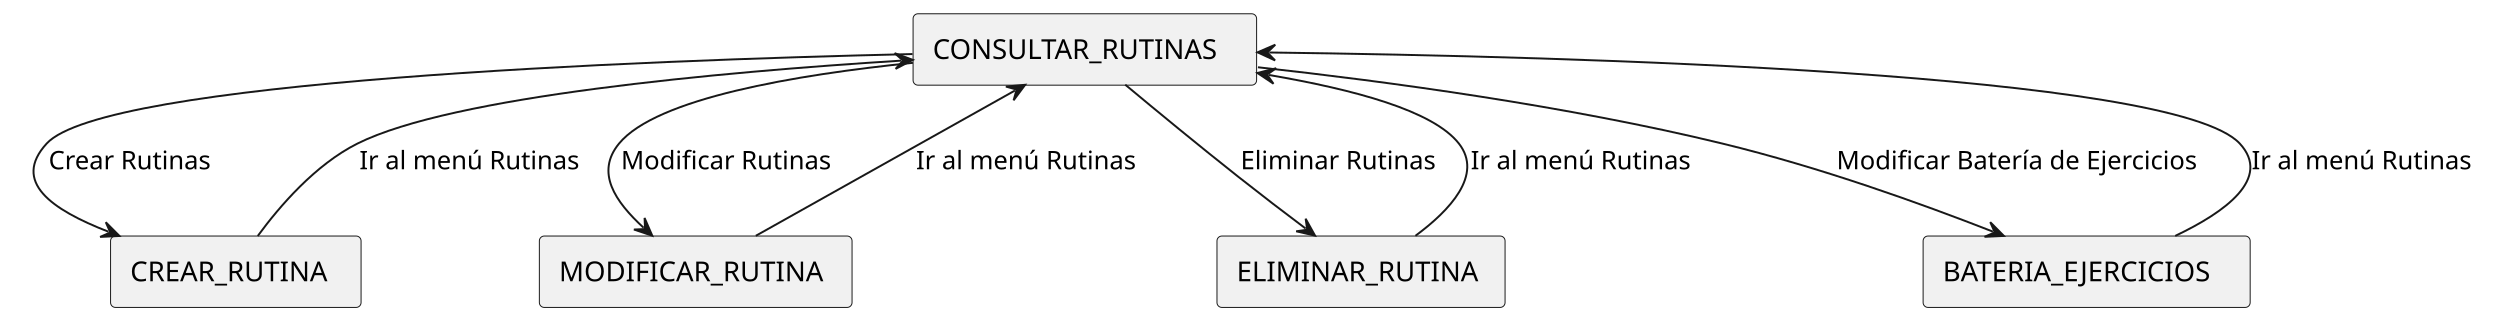
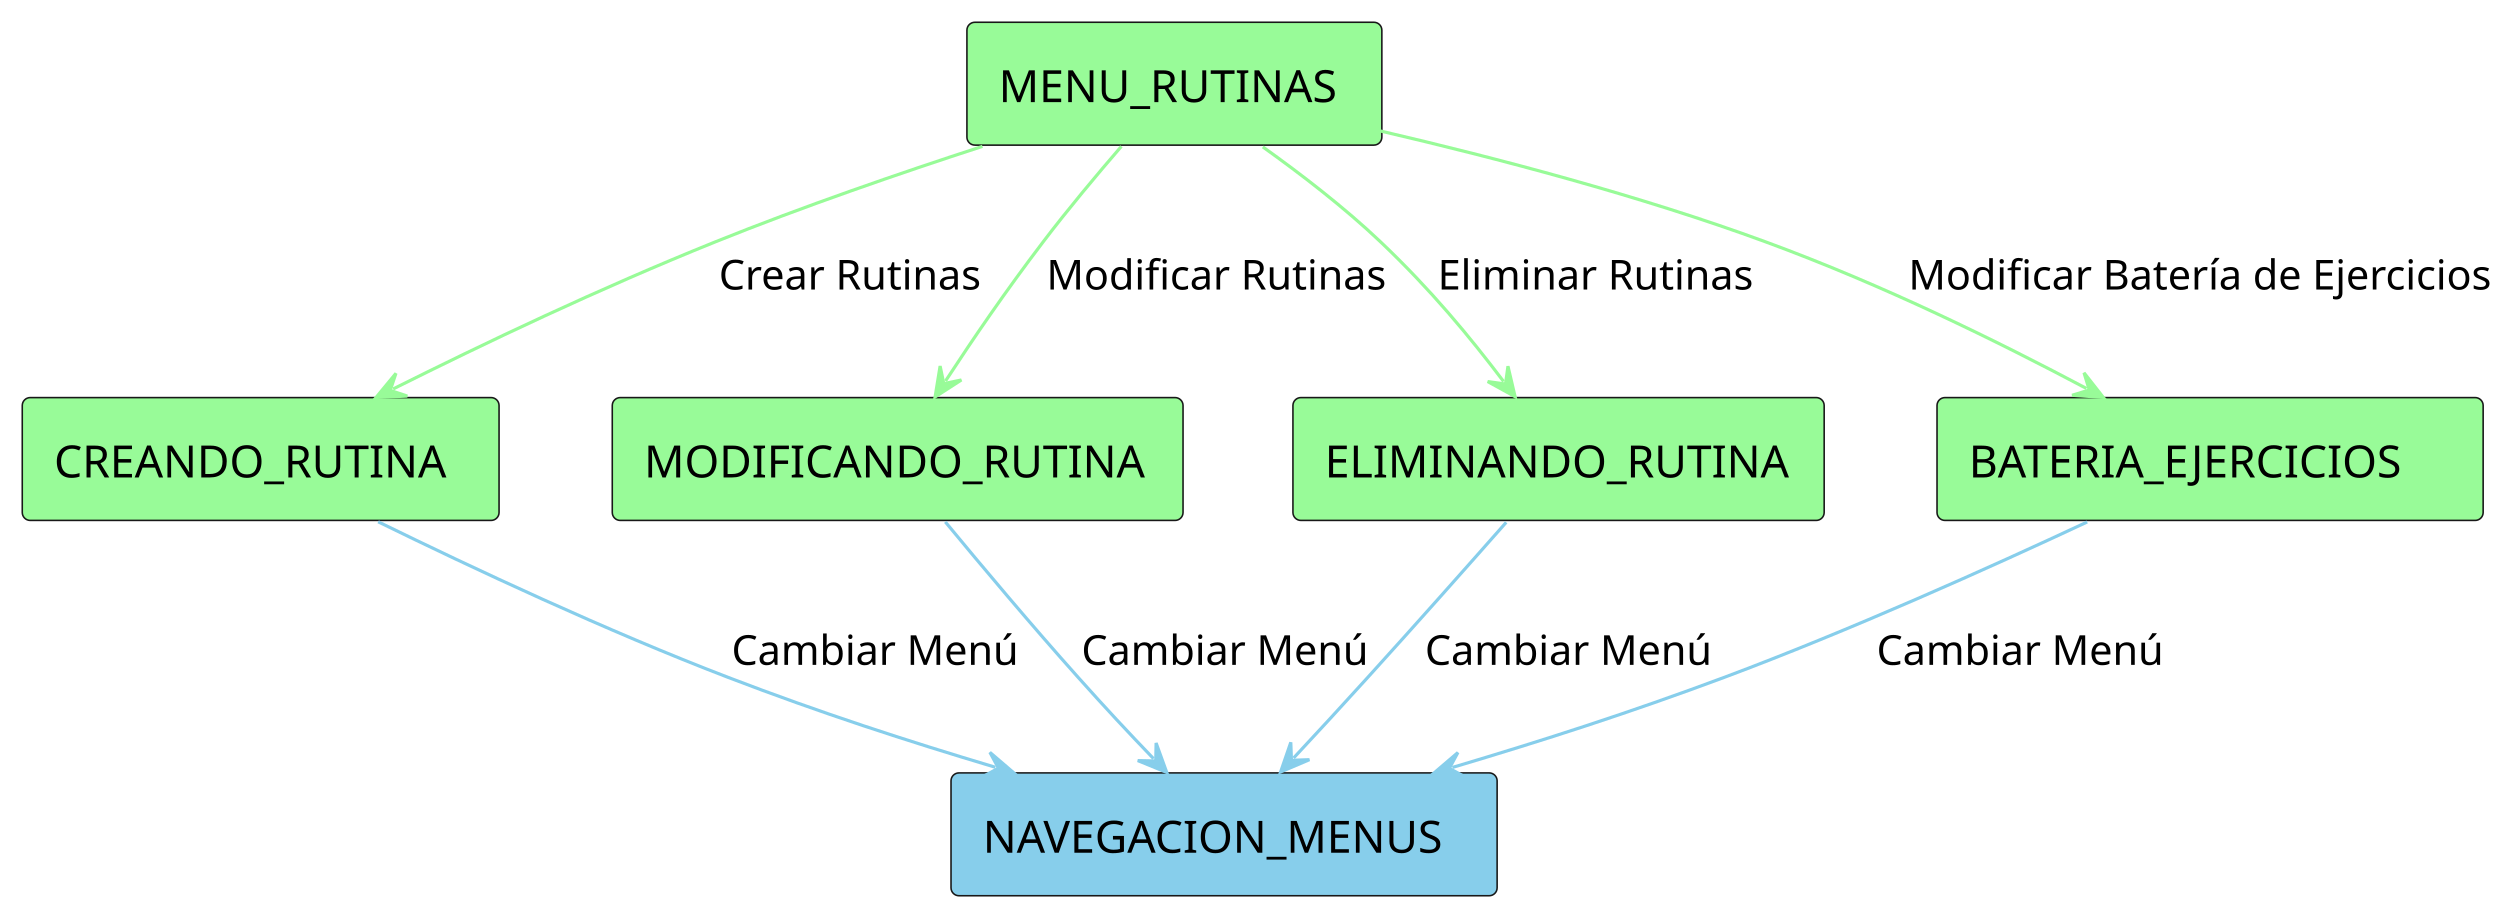
- <svg xmlns="http://www.w3.org/2000/svg" contentStyleType="text/css" height="162px" preserveAspectRatio="none" style="width:1271px;height:162px;background:#FFFFFF;" version="1.1" viewBox="0 0 1271 162" width="1271px" zoomAndPan="magnify">
+ <svg xmlns="http://www.w3.org/2000/svg" contentStyleType="text/css" height="287px" preserveAspectRatio="none" style="width:786px;height:287px;background:#FFFFFF;" version="1.1" viewBox="0 0 786 287" width="786px" zoomAndPan="magnify">
  <defs />
  <g>
-     <g id="elem_CONSULTAR_RUTINAS">
-       <rect fill="#F1F1F1" height="36.297" rx="2.5" ry="2.5" style="stroke:#181818;stroke-width:0.5;" width="174.649" x="464.21" y="7" />
-       <text fill="#000000" font-family="sans-serif" font-size="14" lengthAdjust="spacing" textLength="154.649" x="474.21" y="29.995">CONSULTAR_RUTINAS</text>
+     <g id="elem_MENU_RUTINAS">
+       <rect fill="#98FB98" height="38.621" rx="2.5" ry="2.5" style="stroke:#181818;stroke-width:0.5;" width="130.455" x="304" y="7" />
+       <text fill="#000000" font-family="sans-serif" font-size="14" lengthAdjust="spacing" textLength="110.455" x="314" y="32.107">MENU_RUTINAS</text>
    </g>
-     <g id="elem_CREAR_RUTINA">
-       <rect fill="#F1F1F1" height="36.297" rx="2.5" ry="2.5" style="stroke:#181818;stroke-width:0.5;" width="127.358" x="56.21" y="120" />
-       <text fill="#000000" font-family="sans-serif" font-size="14" lengthAdjust="spacing" textLength="107.358" x="66.21" y="142.995">CREAR_RUTINA</text>
+     <g id="elem_CREANDO_RUTINA">
+       <rect fill="#98FB98" height="38.621" rx="2.5" ry="2.5" style="stroke:#181818;stroke-width:0.5;" width="149.903" x="7" y="125" />
+       <text fill="#000000" font-family="sans-serif" font-size="14" lengthAdjust="spacing" textLength="129.903" x="17" y="150.107">CREANDO_RUTINA</text>
    </g>
-     <g id="elem_MODIFICAR_RUTINA">
-       <rect fill="#F1F1F1" height="36.297" rx="2.5" ry="2.5" style="stroke:#181818;stroke-width:0.5;" width="158.975" x="274.21" y="120" />
-       <text fill="#000000" font-family="sans-serif" font-size="14" lengthAdjust="spacing" textLength="138.975" x="284.21" y="142.995">MODIFICAR_RUTINA</text>
+     <g id="elem_MODIFICANDO_RUTINA">
+       <rect fill="#98FB98" height="38.621" rx="2.5" ry="2.5" style="stroke:#181818;stroke-width:0.5;" width="179.448" x="192.5" y="125" />
+       <text fill="#000000" font-family="sans-serif" font-size="14" lengthAdjust="spacing" textLength="159.448" x="202.5" y="150.107">MODIFICANDO_RUTINA</text>
    </g>
-     <g id="elem_ELIMINAR_RUTINA">
-       <rect fill="#F1F1F1" height="36.297" rx="2.5" ry="2.5" style="stroke:#181818;stroke-width:0.5;" width="146.465" x="618.71" y="120" />
-       <text fill="#000000" font-family="sans-serif" font-size="14" lengthAdjust="spacing" textLength="126.465" x="628.71" y="142.995">ELIMINAR_RUTINA</text>
+     <g id="elem_ELIMINANDO_RUTINA">
+       <rect fill="#98FB98" height="38.621" rx="2.5" ry="2.5" style="stroke:#181818;stroke-width:0.5;" width="167.02" x="406.5" y="125" />
+       <text fill="#000000" font-family="sans-serif" font-size="14" lengthAdjust="spacing" textLength="147.02" x="416.5" y="150.107">ELIMINANDO_RUTINA</text>
    </g>
    <g id="elem_BATERIA_EJERCICIOS">
-       <rect fill="#F1F1F1" height="36.297" rx="2.5" ry="2.5" style="stroke:#181818;stroke-width:0.5;" width="166.275" x="977.71" y="120" />
-       <text fill="#000000" font-family="sans-serif" font-size="14" lengthAdjust="spacing" textLength="146.275" x="987.71" y="142.995">BATERIA_EJERCICIOS</text>
+       <rect fill="#98FB98" height="38.621" rx="2.5" ry="2.5" style="stroke:#181818;stroke-width:0.5;" width="171.703" x="609" y="125" />
+       <text fill="#000000" font-family="sans-serif" font-size="14" lengthAdjust="spacing" textLength="151.703" x="619" y="150.107">BATERIA_EJERCICIOS</text>
    </g>
-     <g id="link_CONSULTAR_RUTINAS_CREAR_RUTINA">
-       <path d="M463.93,27.48 C321.46,30.8 52.77,41.24 23.71,73 C6,92.36 25.956,106.492 55.136,117.802 " fill="none" id="CONSULTAR_RUTINAS-to-CREAR_RUTINA" style="stroke:#181818;stroke-width:1;" />
-       <polygon fill="#181818" points="60.73,119.97,53.784,112.988,56.068,118.163,50.893,120.447,60.73,119.97" style="stroke:#181818;stroke-width:1;" />
-       <text fill="#000000" font-family="sans-serif" font-size="13" lengthAdjust="spacing" textLength="88.823" x="24.71" y="86.067">Crear Rutinas</text>
+     <g id="elem_NAVEGACION_MENUS">
+       <rect fill="#87CEEB" height="38.621" rx="2.5" ry="2.5" style="stroke:#181818;stroke-width:0.5;" width="171.696" x="299" y="243" />
+       <text fill="#000000" font-family="sans-serif" font-size="14" lengthAdjust="spacing" textLength="151.696" x="309" y="268.107">NAVEGACION_MENUS</text>
    </g>
-     <g id="link_CREAR_RUTINA_CONSULTAR_RUTINAS">
-       <path d="M131.03,119.98 C142.06,104.93 160.27,83.73 181.71,73 C229.71,48.99 364.672,36.749 458.082,30.829 " fill="none" id="CREAR_RUTINA-to-CONSULTAR_RUTINAS" style="stroke:#181818;stroke-width:1;" />
-       <polygon fill="#181818" points="464.07,30.45,454.835,27.027,459.08,30.766,455.341,35.011,464.07,30.45" style="stroke:#181818;stroke-width:1;" />
-       <text fill="#000000" font-family="sans-serif" font-size="13" lengthAdjust="spacing" textLength="119.253" x="182.71" y="86.067">Ir al menú Rutinas</text>
+     <g id="link_MENU_RUTINAS_CREANDO_RUTINA">
+       <path d="M308.88,46.02 C282.84,54.49 252.16,65.06 225,76 C187.95,90.93 152.188,108.01 123.588,122.29 " fill="none" id="MENU_RUTINAS-to-CREANDO_RUTINA" style="stroke:#98FB98;stroke-width:1.0;" />
+       <polygon fill="#98FB98" points="118.22,124.97,128.059,124.528,122.693,122.736,124.485,117.371,118.22,124.97" style="stroke:#98FB98;stroke-width:1.0;" />
+       <text fill="#000000" font-family="sans-serif" font-size="13" lengthAdjust="spacing" textLength="80.196" x="226" y="91.028">Crear Rutinas</text>
    </g>
-     <g id="link_CONSULTAR_RUTINAS_MODIFICAR_RUTINA">
-       <path d="M464.13,31.94 C404.71,38 333.65,49.94 314.71,73 C302.66,87.68 312.624,102.368 327.204,115.778 " fill="none" id="CONSULTAR_RUTINAS-to-MODIFICAR_RUTINA" style="stroke:#181818;stroke-width:1;" />
-       <polygon fill="#181818" points="331.62,119.84,327.704,110.803,327.94,116.455,322.288,116.692,331.62,119.84" style="stroke:#181818;stroke-width:1;" />
-       <text fill="#000000" font-family="sans-serif" font-size="13" lengthAdjust="spacing" textLength="112.772" x="315.71" y="86.067">Modificar Rutinas</text>
+     <g id="link_CREANDO_RUTINA_NAVEGACION_MENUS">
+       <path d="M118.89,164.05 C148.29,178.44 190.71,198.33 229,213 C258,224.11 284.981,232.872 312.951,241.232 " fill="none" id="CREANDO_RUTINA-to-NAVEGACION_MENUS" style="stroke:#87CEEB;stroke-width:1.0;" />
+       <polygon fill="#87CEEB" points="318.7,242.95,311.222,236.54,313.909,241.518,308.931,244.205,318.7,242.95" style="stroke:#87CEEB;stroke-width:1.0;" />
+       <text fill="#000000" font-family="sans-serif" font-size="13" lengthAdjust="spacing" textLength="85.255" x="230" y="209.028">Cambiar Menú</text>
    </g>
-     <g id="link_MODIFICAR_RUTINA_CONSULTAR_RUTINAS">
-       <path d="M384.25,119.88 C421.47,99.01 478.766,66.894 515.976,46.034 " fill="none" id="MODIFICAR_RUTINA-to-CONSULTAR_RUTINAS" style="stroke:#181818;stroke-width:1;" />
-       <polygon fill="#181818" points="521.21,43.1,511.403,44.012,516.849,45.545,515.316,50.99,521.21,43.1" style="stroke:#181818;stroke-width:1;" />
-       <text fill="#000000" font-family="sans-serif" font-size="13" lengthAdjust="spacing" textLength="119.253" x="465.71" y="86.067">Ir al menú Rutinas</text>
+     <g id="link_MENU_RUTINAS_MODIFICANDO_RUTINA">
+       <path d="M352.57,46.01 C344.88,54.91 335.74,65.82 328,76 C315.81,92.03 306.276,106.03 297.276,119.78 " fill="none" id="MENU_RUTINAS-to-MODIFICANDO_RUTINA" style="stroke:#98FB98;stroke-width:1.0;" />
+       <polygon fill="#98FB98" points="293.99,124.8,302.266,119.46,296.728,120.617,295.572,115.079,293.99,124.8" style="stroke:#98FB98;stroke-width:1.0;" />
+       <text fill="#000000" font-family="sans-serif" font-size="13" lengthAdjust="spacing" textLength="100.426" x="329" y="91.028">Modificar Rutinas</text>
    </g>
-     <g id="link_CONSULTAR_RUTINAS_ELIMINAR_RUTINA">
-       <path d="M572.07,43.06 C587.7,56.08 609.91,74.38 629.71,90 C642.44,100.04 652.064,107.385 663.784,116.195 " fill="none" id="CONSULTAR_RUTINAS-to-ELIMINAR_RUTINA" style="stroke:#181818;stroke-width:1;" />
-       <polygon fill="#181818" points="668.58,119.8,663.789,111.195,664.583,116.796,658.982,117.59,668.58,119.8" style="stroke:#181818;stroke-width:1;" />
-       <text fill="#000000" font-family="sans-serif" font-size="13" lengthAdjust="spacing" textLength="106.355" x="630.71" y="86.067">Eliminar Rutinas</text>
+     <g id="link_MODIFICANDO_RUTINA_NAVEGACION_MENUS">
+       <path d="M297.2,164.08 C308.52,177.78 324.47,196.77 339,213 C347.98,223.03 354.103,229.603 362.673,238.523 " fill="none" id="MODIFICANDO_RUTINA-to-NAVEGACION_MENUS" style="stroke:#87CEEB;stroke-width:1.0;" />
+       <polygon fill="#87CEEB" points="366.83,242.85,363.479,233.589,363.366,239.244,357.71,239.131,366.83,242.85" style="stroke:#87CEEB;stroke-width:1.0;" />
+       <text fill="#000000" font-family="sans-serif" font-size="13" lengthAdjust="spacing" textLength="85.255" x="340" y="209.028">Cambiar Menú</text>
    </g>
-     <g id="link_ELIMINAR_RUTINA_CONSULTAR_RUTINAS">
-       <path d="M719.6,119.88 C737.08,106.99 754.14,88.88 741.71,73 C728.57,56.21 688.563,45.61 645.163,38.12 " fill="none" id="ELIMINAR_RUTINA-to-CONSULTAR_RUTINAS" style="stroke:#181818;stroke-width:1;" />
-       <polygon fill="#181818" points="639.25,37.1,647.439,42.572,644.177,37.95,648.799,34.689,639.25,37.1" style="stroke:#181818;stroke-width:1;" />
-       <text fill="#000000" font-family="sans-serif" font-size="13" lengthAdjust="spacing" textLength="119.253" x="747.71" y="86.067">Ir al menú Rutinas</text>
+     <g id="link_MENU_RUTINAS_ELIMINANDO_RUTINA">
+       <path d="M397.03,46.19 C408.94,54.69 422.67,65.24 434,76 C449.9,91.1 462.007,105.787 472.727,119.938 " fill="none" id="MENU_RUTINAS-to-ELIMINANDO_RUTINA" style="stroke:#98FB98;stroke-width:1.0;" />
+       <polygon fill="#98FB98" points="476.35,124.72,474.103,115.131,473.331,120.735,467.727,119.962,476.35,124.72" style="stroke:#98FB98;stroke-width:1.0;" />
+       <text fill="#000000" font-family="sans-serif" font-size="13" lengthAdjust="spacing" textLength="94.644" x="452" y="91.028">Eliminar Rutinas</text>
    </g>
-     <g id="link_CONSULTAR_RUTINAS_BATERIA_EJERCICIOS">
-       <path d="M639.55,34.2 C705.21,41.42 796.87,53.83 875.71,73 C925.91,85.21 976.13,103.299 1013.19,117.759 " fill="none" id="CONSULTAR_RUTINAS-to-BATERIA_EJERCICIOS" style="stroke:#181818;stroke-width:1;" />
-       <polygon fill="#181818" points="1018.78,119.94,1011.85,112.942,1014.122,118.123,1008.942,120.395,1018.78,119.94" style="stroke:#181818;stroke-width:1;" />
-       <text fill="#000000" font-family="sans-serif" font-size="13" lengthAdjust="spacing" textLength="196.644" x="933.71" y="86.067">Modificar Batería de Ejercicios</text>
+     <g id="link_ELIMINANDO_RUTINA_NAVEGACION_MENUS">
+       <path d="M473.55,164.22 C461.56,177.82 444.86,196.63 430,213 C421.04,222.86 415.05,229.36 406.71,238.31 " fill="none" id="ELIMINANDO_RUTINA-to-NAVEGACION_MENUS" style="stroke:#87CEEB;stroke-width:1.0;" />
+       <polygon fill="#87CEEB" points="402.62,242.7,411.682,238.843,406.029,239.042,405.829,233.389,402.62,242.7" style="stroke:#87CEEB;stroke-width:1.0;" />
+       <text fill="#000000" font-family="sans-serif" font-size="13" lengthAdjust="spacing" textLength="85.255" x="448" y="209.028">Cambiar Menú</text>
    </g>
-     <g id="link_BATERIA_EJERCICIOS_CONSULTAR_RUTINAS">
-       <path d="M1105.88,119.93 C1131.33,107.85 1155.05,90.7 1138.71,73 C1105.58,37.11 800.73,28.687 645.309,26.687 " fill="none" id="BATERIA_EJERCICIOS-to-CONSULTAR_RUTINAS" style="stroke:#181818;stroke-width:1;" />
-       <polygon fill="#181818" points="639.31,26.61,648.258,30.726,644.31,26.674,648.361,22.726,639.31,26.61" style="stroke:#181818;stroke-width:1;" />
-       <text fill="#000000" font-family="sans-serif" font-size="13" lengthAdjust="spacing" textLength="119.253" x="1144.71" y="86.067">Ir al menú Rutinas</text>
+     <g id="link_MENU_RUTINAS_BATERIA_EJERCICIOS">
+       <path d="M434.08,41.2 C470.22,49.62 515.69,61.55 555,76 C592.48,89.77 628.119,107.37 655.989,122.14 " fill="none" id="MENU_RUTINAS-to-BATERIA_EJERCICIOS" style="stroke:#98FB98;stroke-width:1.0;" />
+       <polygon fill="#98FB98" points="661.29,124.95,655.211,117.201,656.872,122.609,651.465,124.27,661.29,124.95" style="stroke:#98FB98;stroke-width:1.0;" />
+       <text fill="#000000" font-family="sans-serif" font-size="13" lengthAdjust="spacing" textLength="175.57" x="600" y="91.028">Modificar Batería de Ejercicios</text>
+     </g>
+     <g id="link_BATERIA_EJERCICIOS_NAVEGACION_MENUS">
+       <path d="M656.21,164.11 C625.58,178.43 581.57,198.22 542,213 C512.47,224.03 484.931,232.869 456.631,241.289 " fill="none" id="BATERIA_EJERCICIOS-to-NAVEGACION_MENUS" style="stroke:#87CEEB;stroke-width:1.0;" />
+       <polygon fill="#87CEEB" points="450.88,243,460.647,244.267,455.672,241.574,458.366,236.6,450.88,243" style="stroke:#87CEEB;stroke-width:1.0;" />
+       <text fill="#000000" font-family="sans-serif" font-size="13" lengthAdjust="spacing" textLength="85.255" x="590" y="209.028">Cambiar Menú</text>
    </g>
  </g>
</svg>
